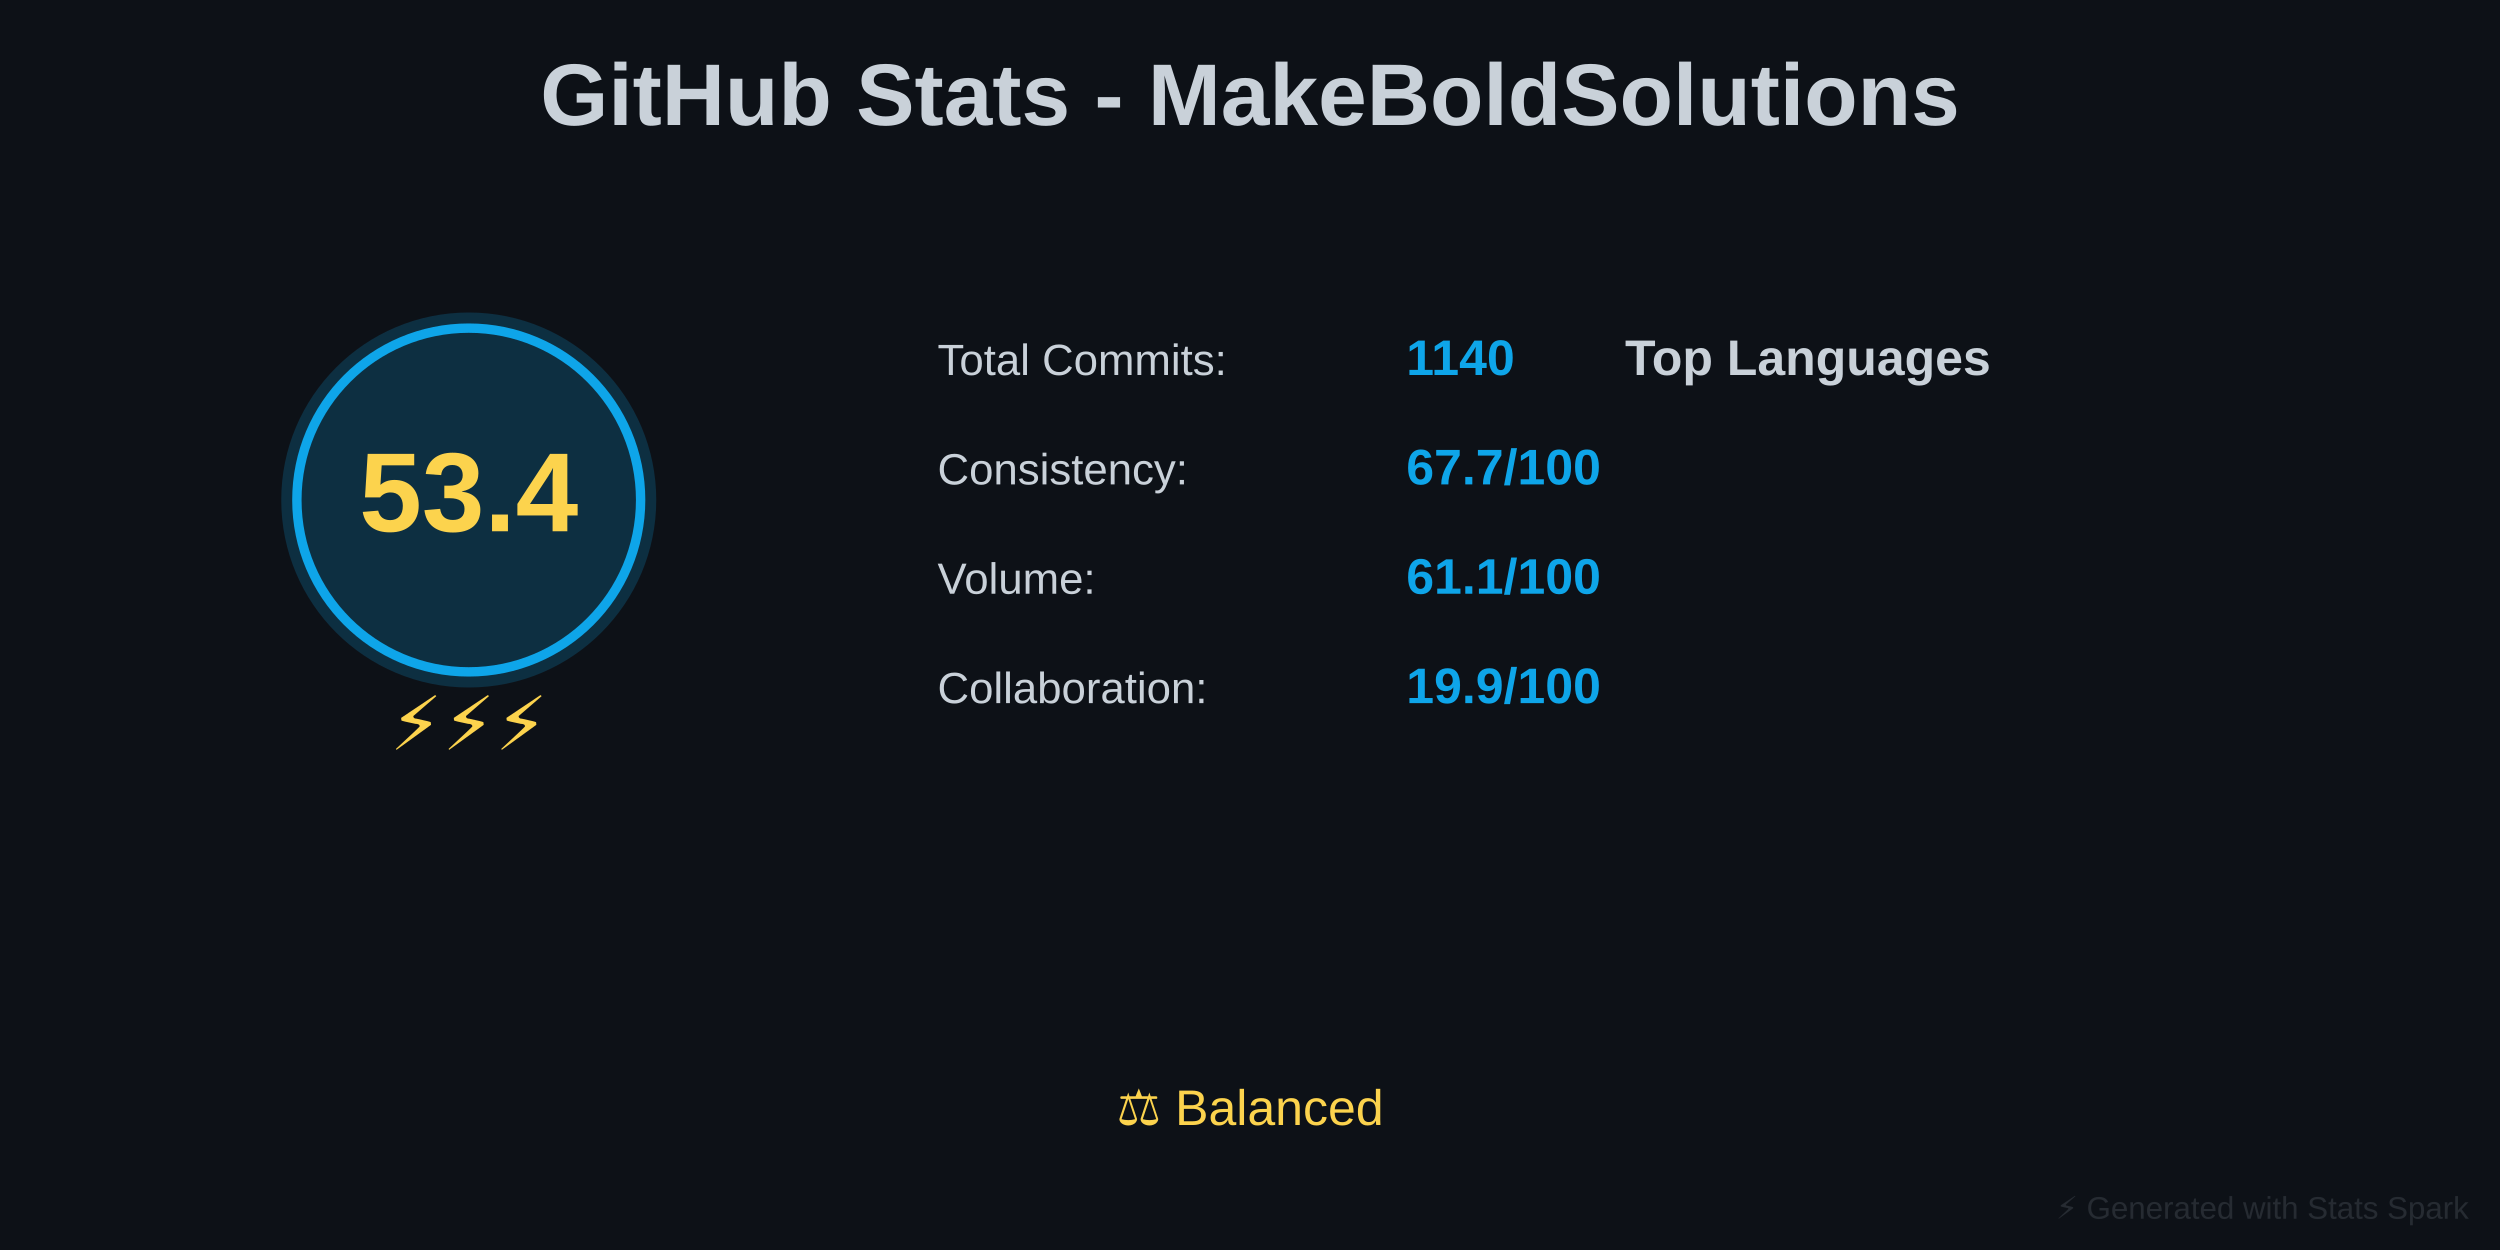
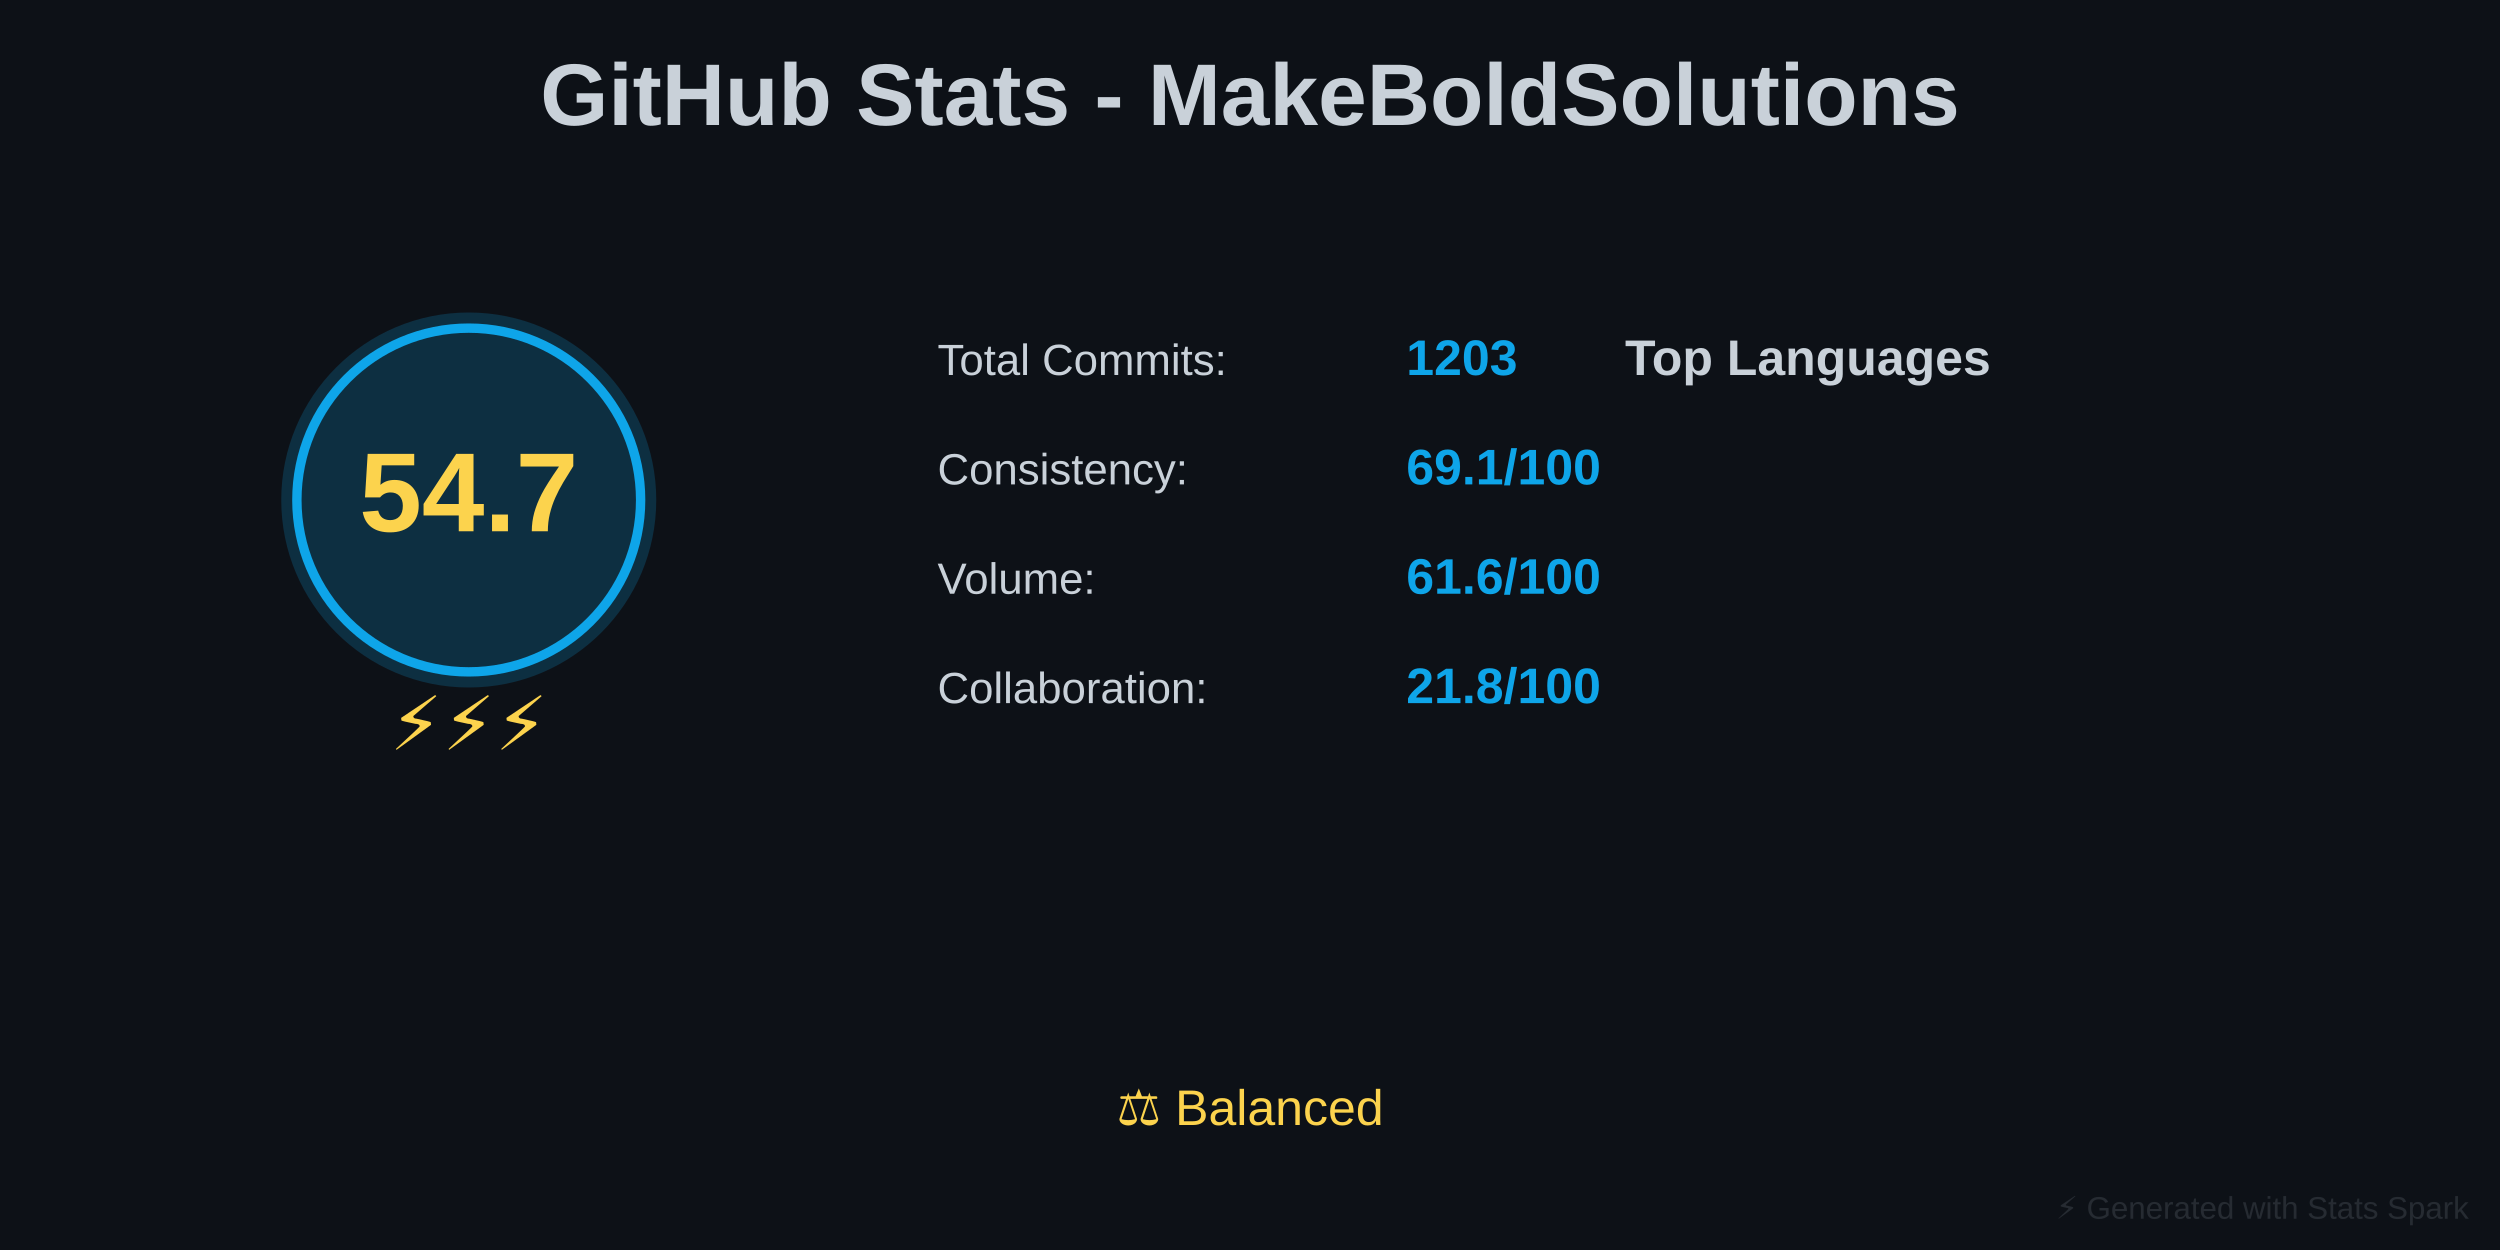
<svg xmlns="http://www.w3.org/2000/svg" baseProfile="full" height="400" version="1.1" width="800">
  <defs />
  <rect fill="#0D1117" height="400" width="800" x="0" y="0" />
  <text fill="#C9D1D9" font-family="Arial, sans-serif" font-size="28px" font-weight="bold" text-anchor="middle" x="400" y="40">GitHub Stats - MakeBoldSolutions</text>
  <circle cx="150" cy="160" fill="#0EA5E9" opacity="0.2" r="60" />
  <circle cx="150" cy="160" fill="none" r="55" stroke="#0EA5E9" stroke-width="3" />
-   <text fill="#FCD34D" font-family="Arial, sans-serif" font-size="36px" font-weight="bold" text-anchor="middle" x="150" y="170">53.4</text>
+   <text fill="#FCD34D" font-family="Arial, sans-serif" font-size="36px" font-weight="bold" text-anchor="middle" x="150" y="170">54.7</text>
  <text fill="#FCD34D" font-family="Arial, sans-serif" font-size="24px" text-anchor="middle" x="150" y="240">⚡⚡⚡</text>
  <text fill="#C9D1D9" font-family="Arial, sans-serif" font-size="14px" x="300" y="120">Total Commits:</text>
-   <text fill="#0EA5E9" font-family="Arial, sans-serif" font-size="16px" font-weight="bold" x="450" y="120">1140</text>
+   <text fill="#0EA5E9" font-family="Arial, sans-serif" font-size="16px" font-weight="bold" x="450" y="120">1203</text>
  <text fill="#C9D1D9" font-family="Arial, sans-serif" font-size="14px" x="300" y="155">Consistency:</text>
-   <text fill="#0EA5E9" font-family="Arial, sans-serif" font-size="16px" font-weight="bold" x="450" y="155">67.7/100</text>
+   <text fill="#0EA5E9" font-family="Arial, sans-serif" font-size="16px" font-weight="bold" x="450" y="155">69.1/100</text>
  <text fill="#C9D1D9" font-family="Arial, sans-serif" font-size="14px" x="300" y="190">Volume:</text>
-   <text fill="#0EA5E9" font-family="Arial, sans-serif" font-size="16px" font-weight="bold" x="450" y="190">61.1/100</text>
+   <text fill="#0EA5E9" font-family="Arial, sans-serif" font-size="16px" font-weight="bold" x="450" y="190">61.6/100</text>
  <text fill="#C9D1D9" font-family="Arial, sans-serif" font-size="14px" x="300" y="225">Collaboration:</text>
-   <text fill="#0EA5E9" font-family="Arial, sans-serif" font-size="16px" font-weight="bold" x="450" y="225">19.9/100</text>
+   <text fill="#0EA5E9" font-family="Arial, sans-serif" font-size="16px" font-weight="bold" x="450" y="225">21.8/100</text>
  <text fill="#C9D1D9" font-family="Arial, sans-serif" font-size="16px" font-weight="bold" x="520" y="120">Top Languages</text>
  <text fill="#FCD34D" font-family="Arial, sans-serif" font-size="16px" text-anchor="middle" x="400" y="360">⚖️ Balanced</text>
  <text fill="#30363D" font-family="Arial, sans-serif" font-size="10px" opacity="0.7" text-anchor="end" x="790" y="390">⚡ Generated with Stats Spark</text>
</svg>
